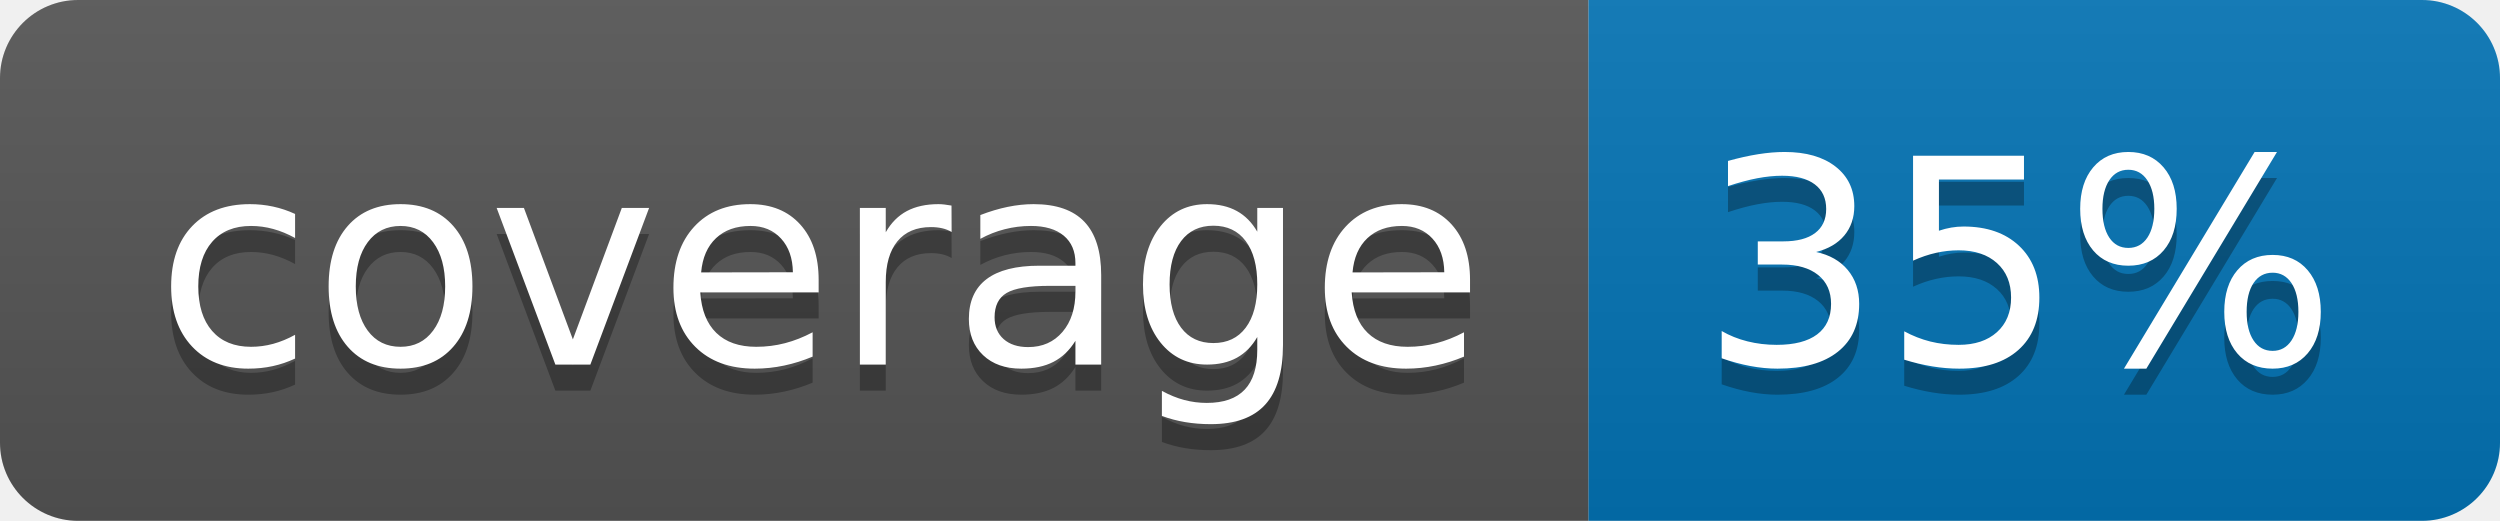
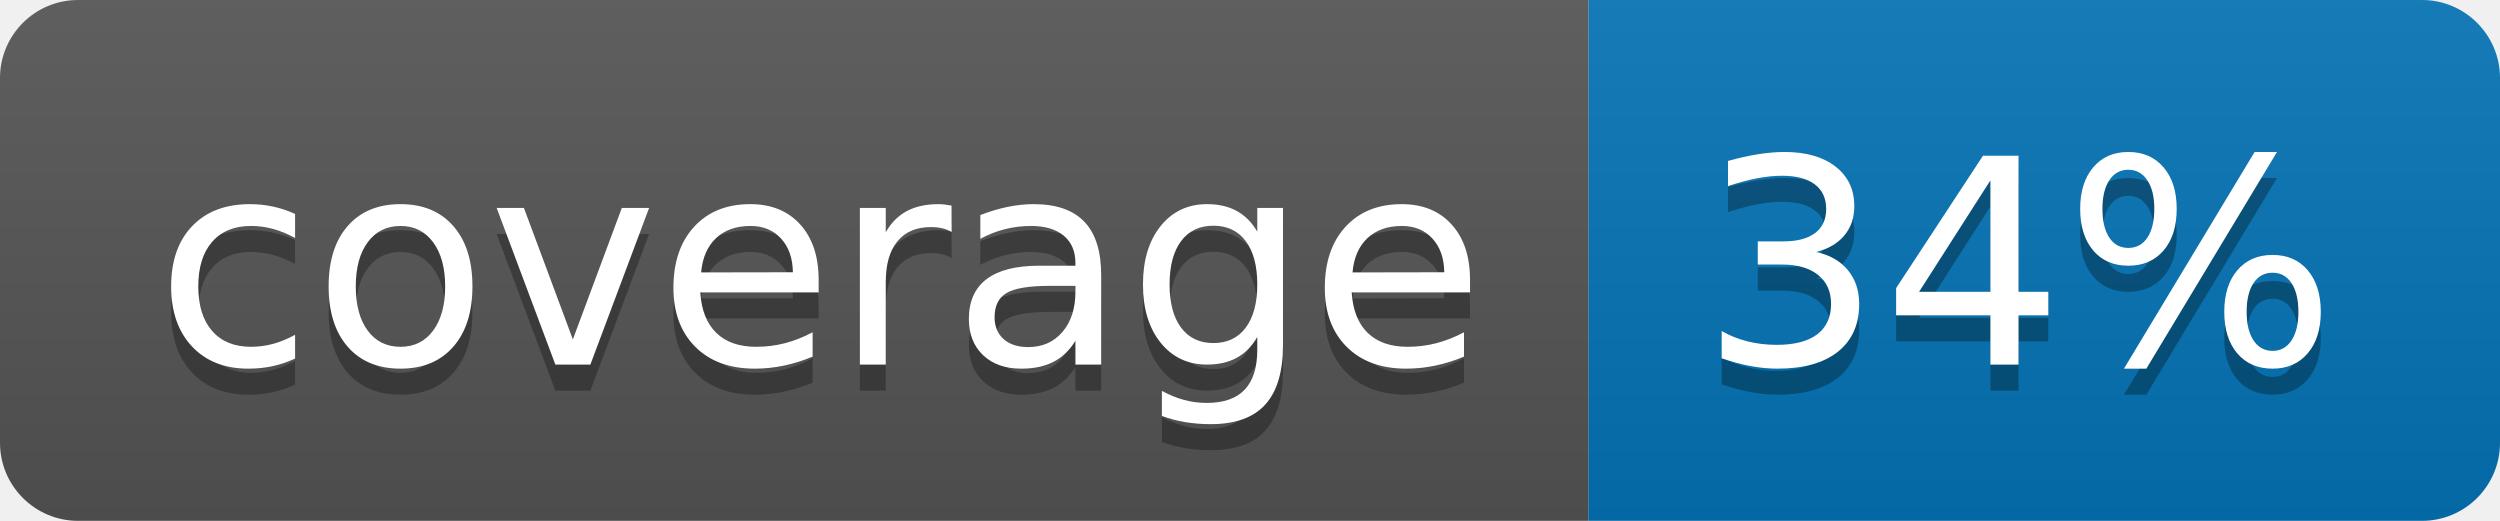
<svg xmlns="http://www.w3.org/2000/svg" width="96" height="20">
  <linearGradient id="b" x2="0" y2="100%">
    <stop offset="0" stop-color="#bbb" stop-opacity=".1" />
    <stop offset="1" stop-opacity=".1" />
  </linearGradient>
  <clipPath id="a">
    <rect width="96" height="20" rx="3" fill="#fff" />
  </clipPath>
  <g clip-path="url(#a)">
    <path fill="#555" d="M0 0h61v20H0z" />
    <path fill="#0374B5" d="M61 0h35v20H61z" />
    <path fill="url(#b)" d="M0 0h96v20H0z" />
  </g>
  <g fill="#fff" text-anchor="middle" font-family="DejaVu Sans,Verdana,Geneva,sans-serif" font-size="110">
    <text x="315" y="150" fill="#010101" fill-opacity=".3" transform="scale(.1)" textLength="510">coverage</text>
    <text x="315" y="140" transform="scale(.1)" textLength="510">coverage</text>
-     <text x="775" y="150" fill="#010101" fill-opacity=".3" transform="scale(.1)" textLength="250">35%</text>
-     <text x="775" y="140" transform="scale(.1)" textLength="250">35%</text>
+     <text x="775" y="150" fill="#010101" fill-opacity=".3" transform="scale(.1)" textLength="250">34%</text>
+     <text x="775" y="140" transform="scale(.1)" textLength="250">34%</text>
  </g>
</svg>
